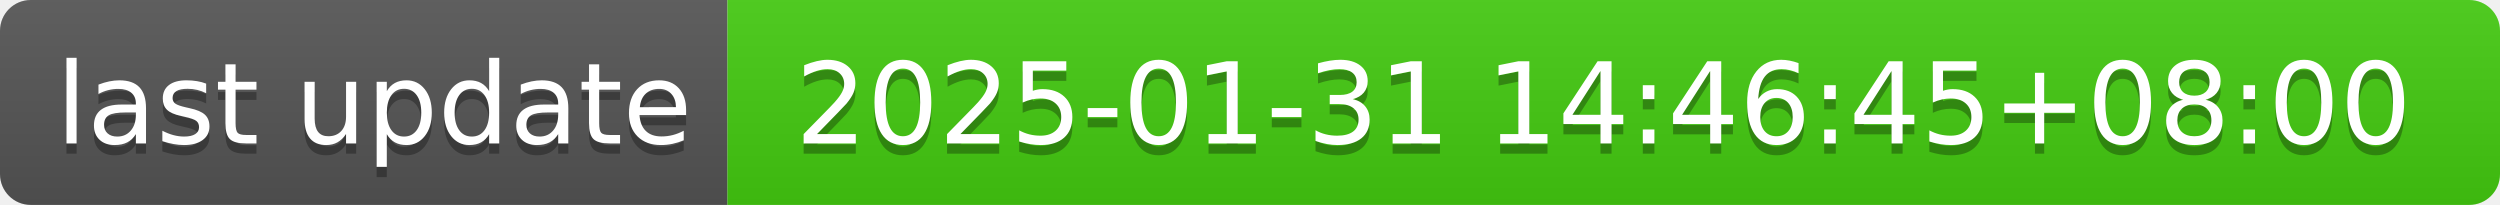
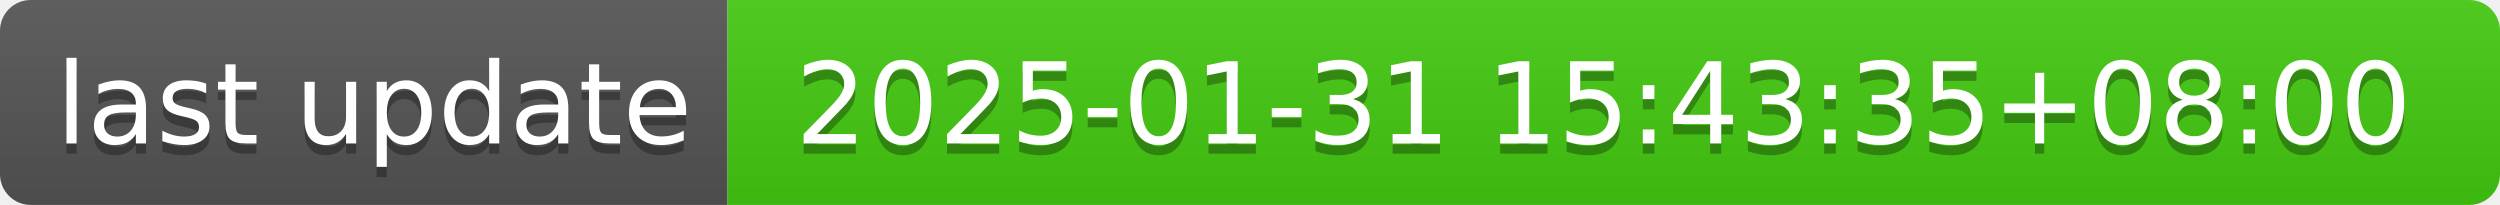
- <svg xmlns="http://www.w3.org/2000/svg" width="244" height="20" role="img" aria-label="last update: 2025-01-31 14:46:45+08:00">
+ <svg xmlns="http://www.w3.org/2000/svg" width="244" height="20" role="img" aria-label="last update: 2025-01-31 15:43:35+08:00">
  <linearGradient id="s" x2="0" y2="100%">
    <stop offset="0" stop-color="#bbb" stop-opacity=".1" />
    <stop offset="1" stop-opacity=".1" />
  </linearGradient>
  <clipPath id="r">
    <rect width="244" height="20" rx="3" fill="#fff" />
  </clipPath>
  <g clip-path="url(#r)">
    <rect width="71" height="20" fill="#555" />
    <rect x="71" width="173" height="20" fill="#4c1" />
    <rect width="244" height="20" fill="url(#s)" />
  </g>
  <g fill="#fff" text-anchor="middle" font-family="Verdana,Geneva,DejaVu Sans,sans-serif" text-rendering="geometricPrecision" font-size="110">
    <text aria-hidden="true" x="365" y="150" fill="#010101" fill-opacity=".3" transform="scale(.1)" textLength="610">last update</text>
    <text x="365" y="140" transform="scale(.1)" fill="#fff" textLength="610">last update</text>
-     <text aria-hidden="true" x="1565" y="150" fill="#010101" fill-opacity=".3" transform="scale(.1)" textLength="1630">2025-01-31 14:46:45+08:00</text>
-     <text x="1565" y="140" transform="scale(.1)" fill="#fff" textLength="1630">2025-01-31 14:46:45+08:00</text>
+     <text aria-hidden="true" x="1565" y="150" fill="#010101" fill-opacity=".3" transform="scale(.1)" textLength="1630">2025-01-31 15:43:35+08:00</text>
+     <text x="1565" y="140" transform="scale(.1)" fill="#fff" textLength="1630">2025-01-31 15:43:35+08:00</text>
  </g>
</svg>
